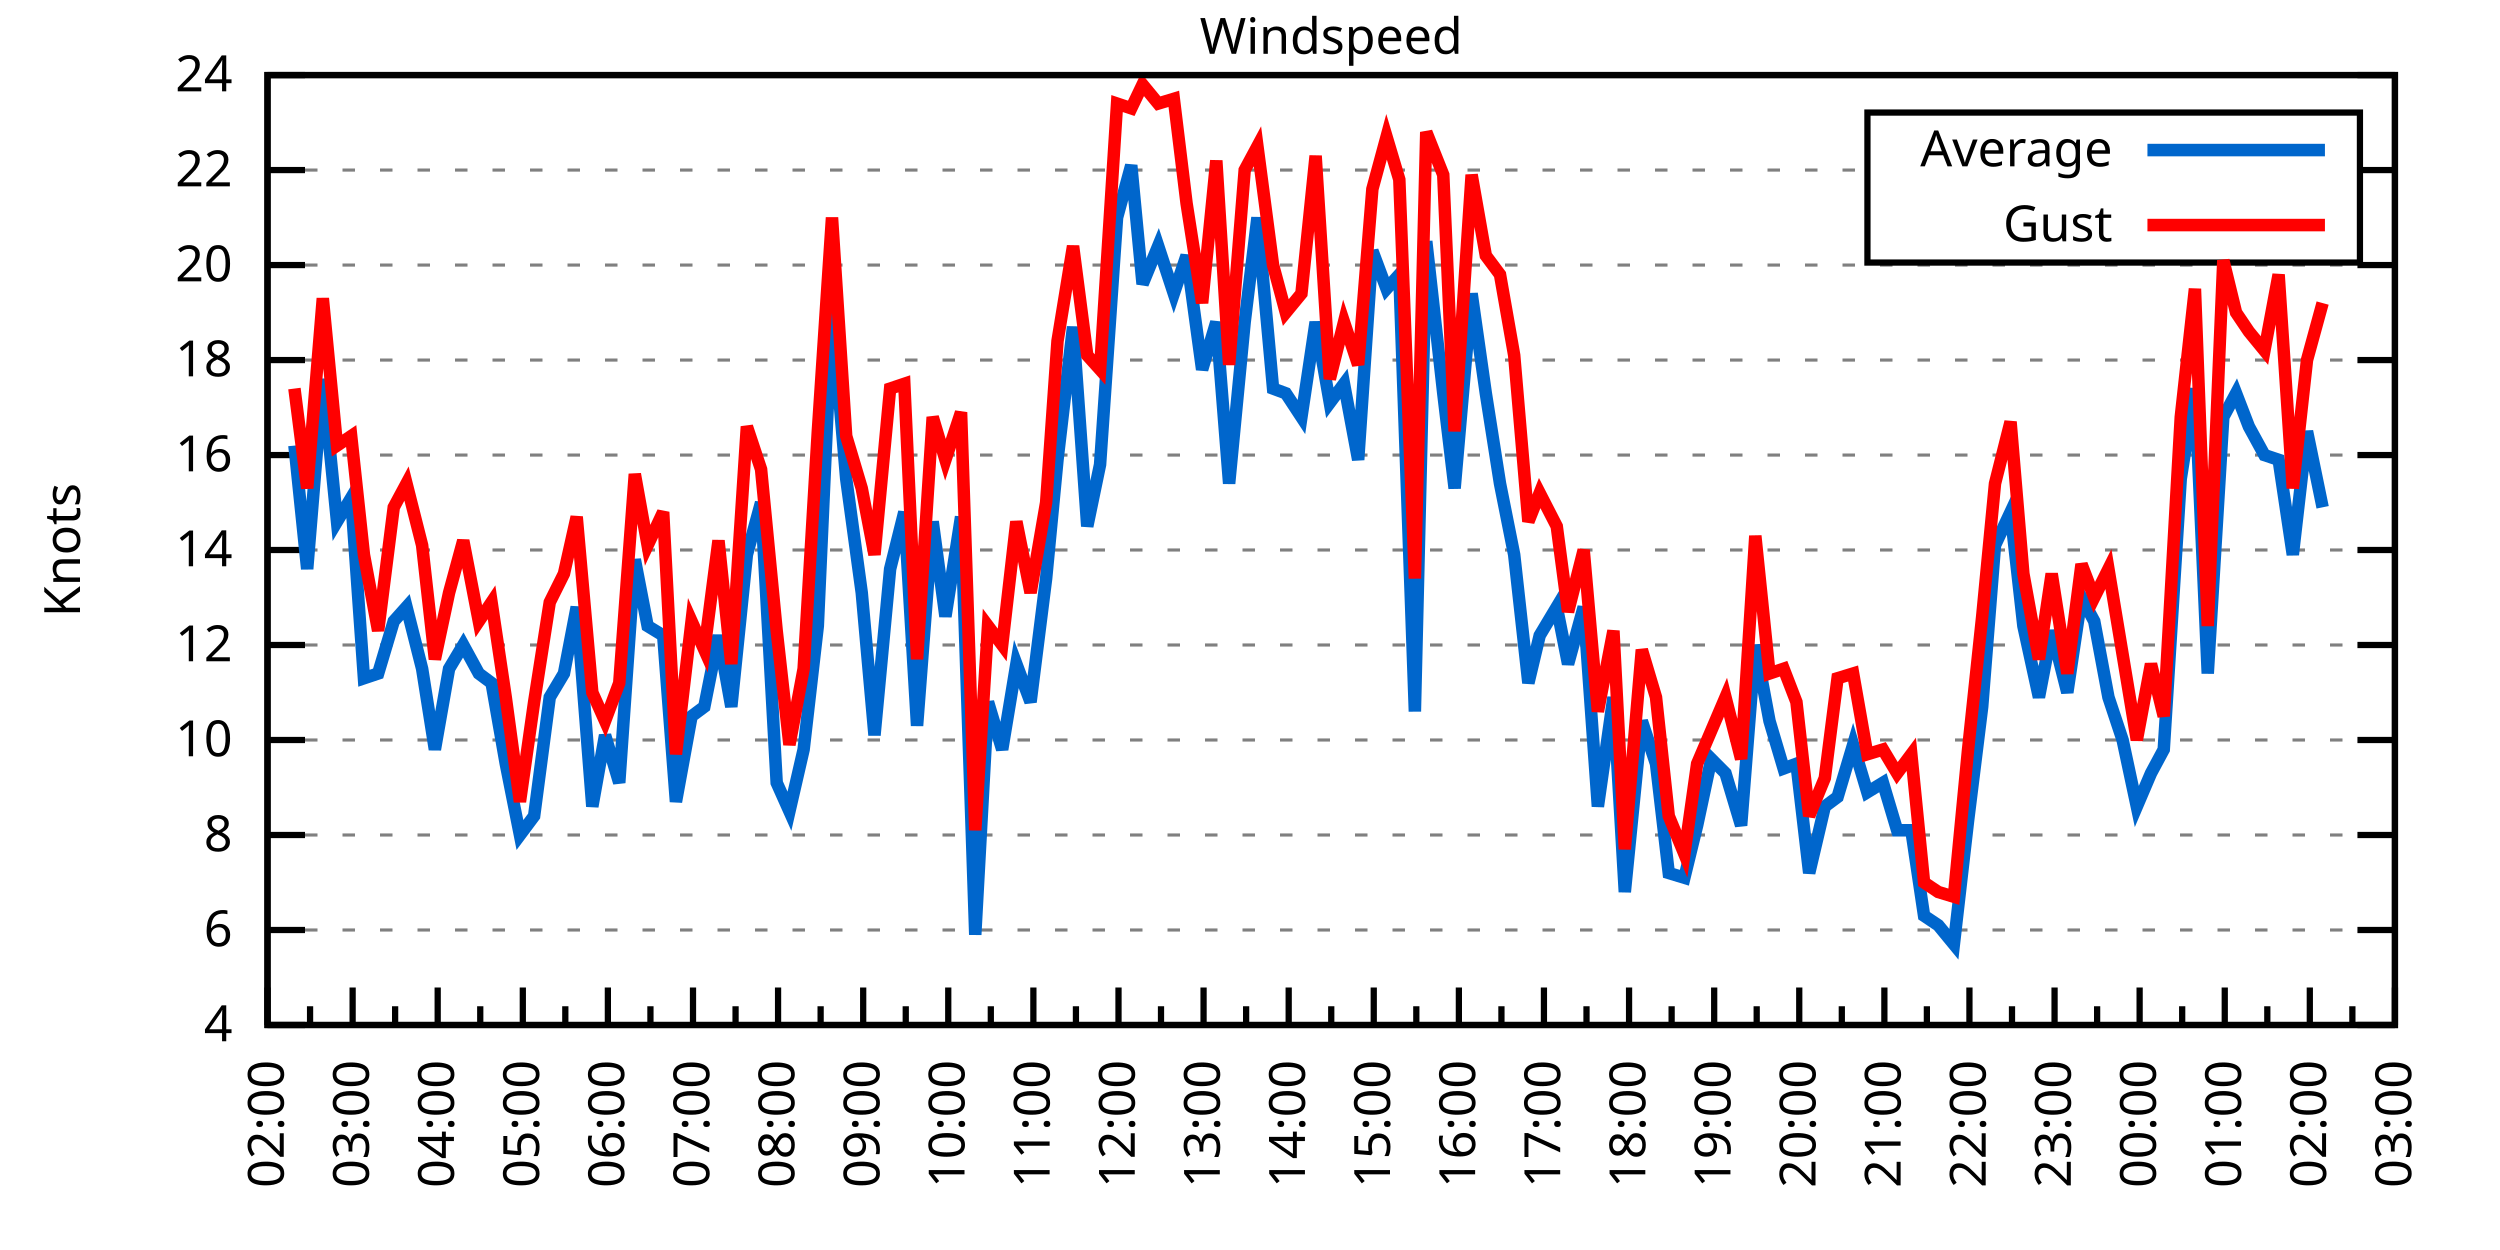
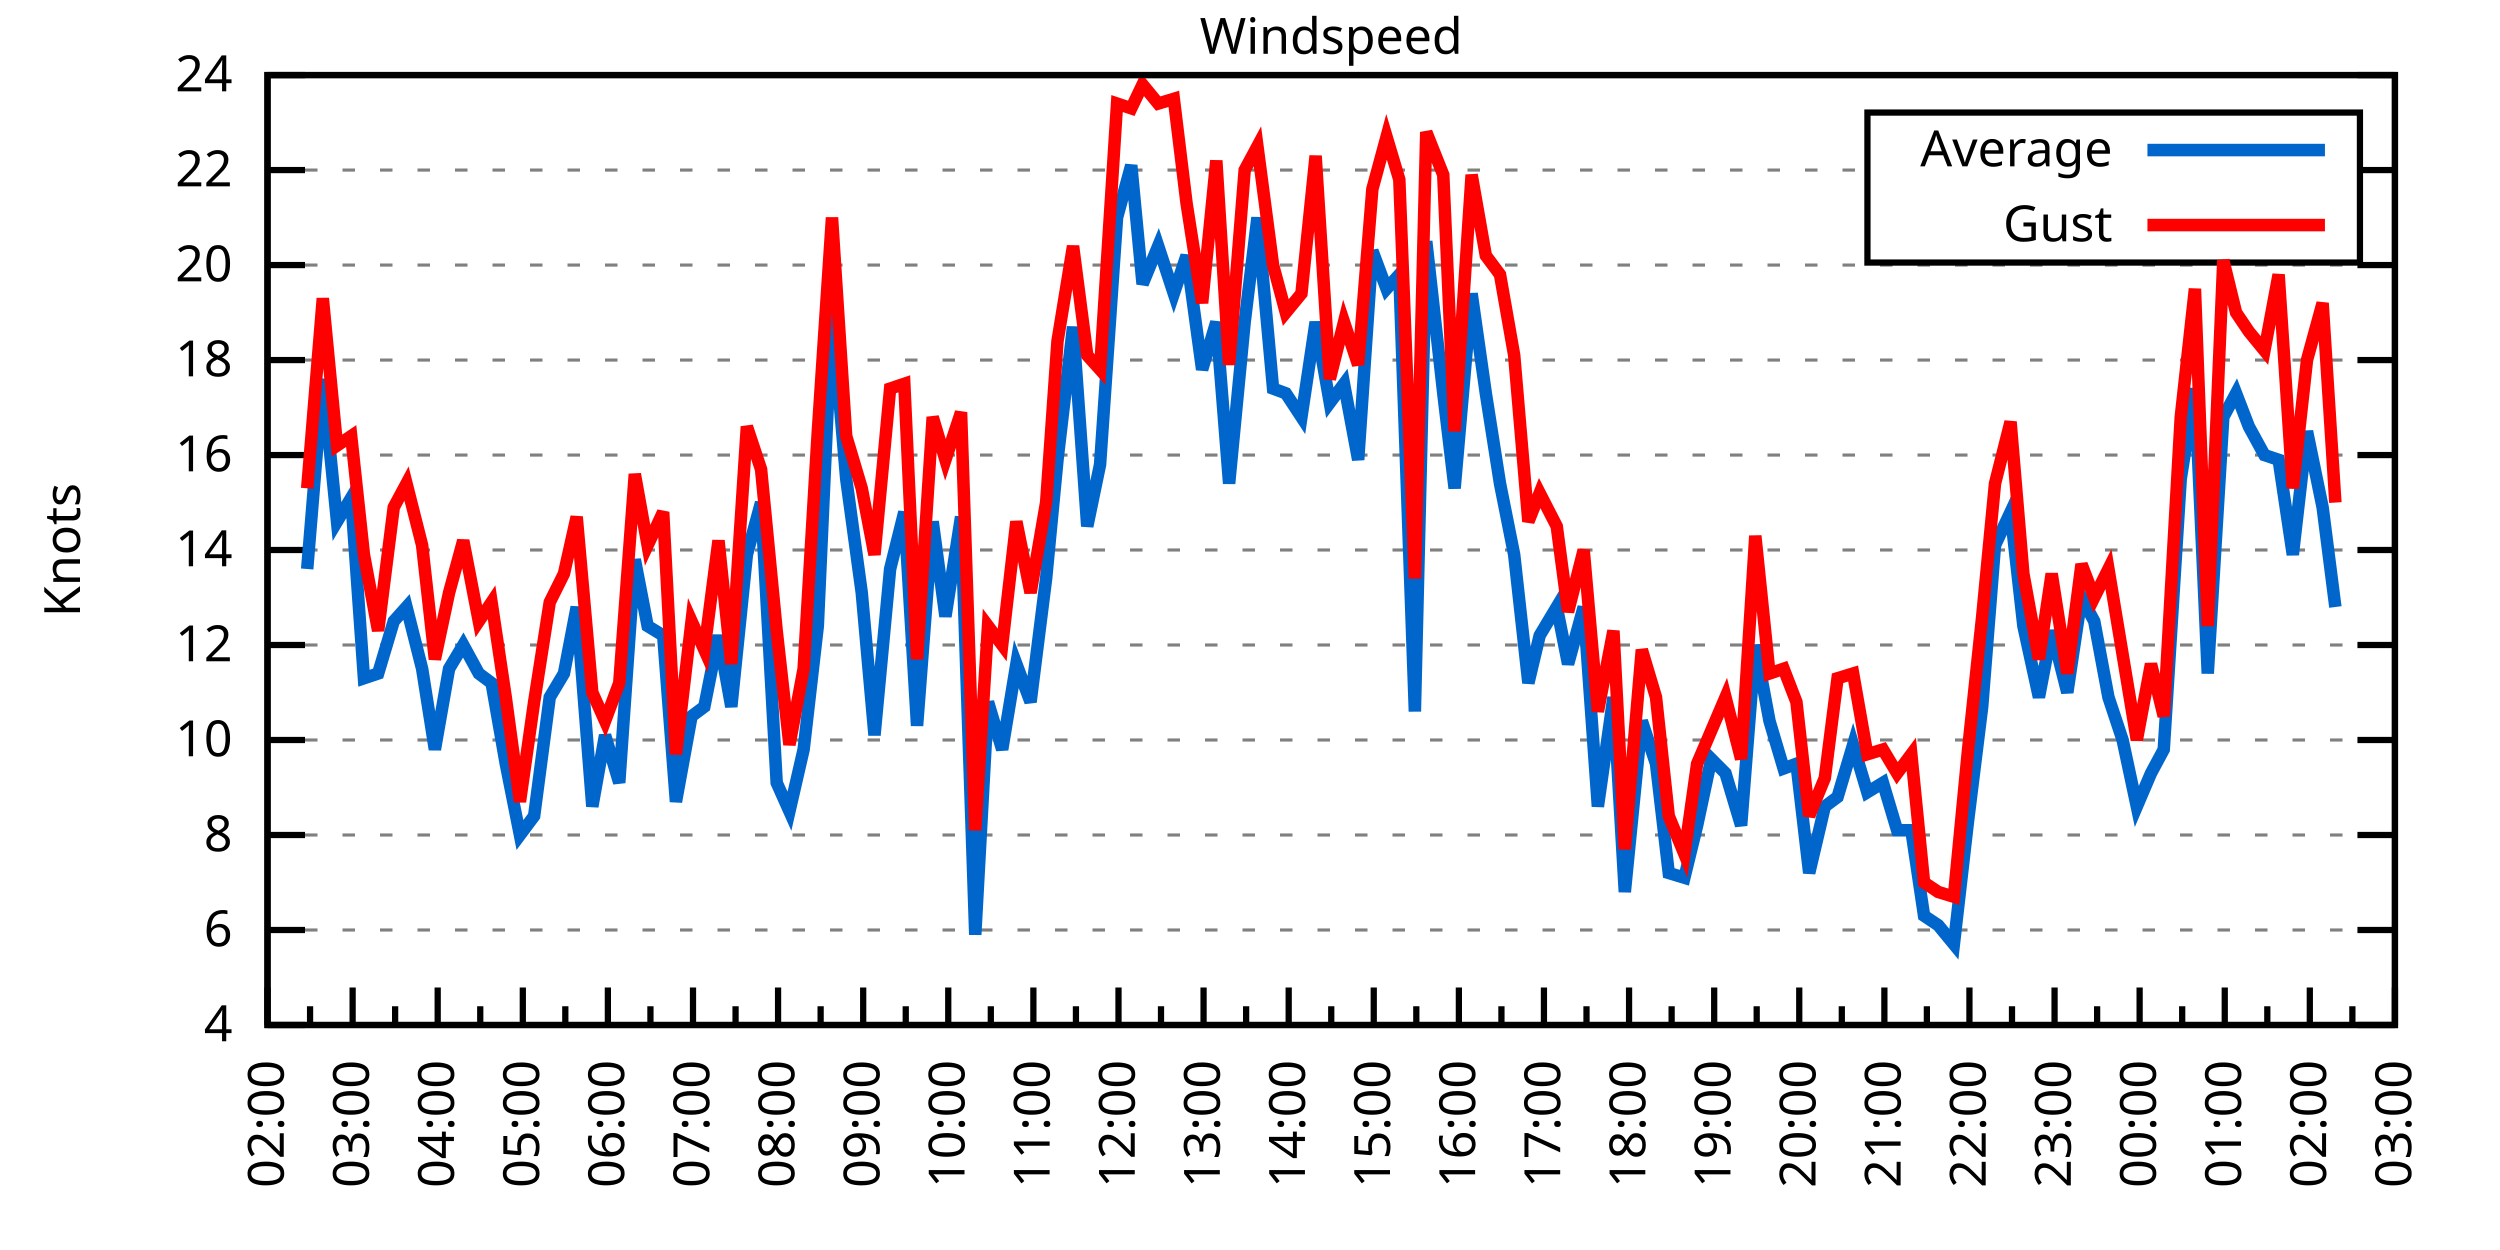
<svg xmlns="http://www.w3.org/2000/svg" xmlns:xlink="http://www.w3.org/1999/xlink" width="400" height="200" viewBox="0 0 400 200">
  <g id="gnuplot_canvas">
    <rect x="0" y="0" width="400" height="200" fill="none" />
    <defs>
      <circle id="gpDot" r="0.5" stroke-width="0.5" stroke="currentColor" />
      <path id="gpPt0" stroke-width="0.333" stroke="currentColor" d="M-1,0 h2 M0,-1 v2" />
      <path id="gpPt1" stroke-width="0.333" stroke="currentColor" d="M-1,-1 L1,1 M1,-1 L-1,1" />
      <path id="gpPt2" stroke-width="0.333" stroke="currentColor" d="M-1,0 L1,0 M0,-1 L0,1 M-1,-1 L1,1 M-1,1 L1,-1" />
      <rect id="gpPt3" stroke-width="0.333" stroke="currentColor" x="-1" y="-1" width="2" height="2" />
      <rect id="gpPt4" stroke-width="0.333" stroke="currentColor" fill="currentColor" x="-1" y="-1" width="2" height="2" />
      <circle id="gpPt5" stroke-width="0.333" stroke="currentColor" cx="0" cy="0" r="1" />
      <use xlink:href="#gpPt5" id="gpPt6" fill="currentColor" stroke="none" />
      <path id="gpPt7" stroke-width="0.333" stroke="currentColor" d="M0,-1.33 L-1.33,0.67 L1.33,0.67 z" />
      <use xlink:href="#gpPt7" id="gpPt8" fill="currentColor" stroke="none" />
      <use xlink:href="#gpPt7" id="gpPt9" stroke="currentColor" transform="rotate(180)" />
      <use xlink:href="#gpPt9" id="gpPt10" fill="currentColor" stroke="none" />
      <use xlink:href="#gpPt3" id="gpPt11" stroke="currentColor" transform="rotate(45)" />
      <use xlink:href="#gpPt11" id="gpPt12" fill="currentColor" stroke="none" />
      <path id="gpPt13" stroke-width="0.333" stroke="currentColor" d="M0,1.330 L1.265,0.411 L0.782,-1.067 L-0.782,-1.076 L-1.265,0.411 z" />
      <use xlink:href="#gpPt13" id="gpPt14" fill="currentColor" stroke="none" />
      <filter id="textbox" filterUnits="objectBoundingBox" x="0" y="0" height="1" width="1">
        <feFlood flood-color="white" flood-opacity="1" result="bgnd" />
        <feComposite in="SourceGraphic" in2="bgnd" operator="atop" />
      </filter>
      <filter id="greybox" filterUnits="objectBoundingBox" x="0" y="0" height="1" width="1">
        <feFlood flood-color="lightgrey" flood-opacity="1" result="grey" />
        <feComposite in="SourceGraphic" in2="grey" operator="atop" />
      </filter>
    </defs>
    <g fill="none" color="white" stroke="currentColor" stroke-width="1.00" stroke-linecap="butt" stroke-linejoin="miter">
</g>
    <g fill="none" color="black" stroke="currentColor" stroke-width="1.00" stroke-linecap="butt" stroke-linejoin="miter">
      <g stroke="none" shape-rendering="crispEdges">
        <polygon fill="rgb(255, 255, 255)" points="42.80,164.00 383.18,164.00 383.18,12.02 42.80,12.02 " />
      </g>
    </g>
    <g fill="none" color="black" stroke="currentColor" stroke-width="1.00" stroke-linecap="butt" stroke-linejoin="miter">
</g>
    <g fill="none" color="black" stroke="black" stroke-width="0.50" stroke-linecap="butt" stroke-linejoin="miter">
</g>
    <g fill="none" color="gray" stroke="currentColor" stroke-width="0.50" stroke-linecap="butt" stroke-linejoin="miter">
      <path stroke="gray" stroke-dasharray="2,4" class="gridline" d="M42.80,164.00 L383.19,164.00  " />
    </g>
    <g fill="none" color="gray" stroke="gray" stroke-width="1.00" stroke-linecap="butt" stroke-linejoin="miter">
</g>
    <g fill="none" color="black" stroke="currentColor" stroke-width="1.00" stroke-linecap="butt" stroke-linejoin="miter">
      <path stroke="black" d="M42.80,164.00 L48.80,164.00 M383.19,164.00 L377.19,164.00  " />
      <g transform="translate(37.20,166.60)" stroke="none" fill="black" font-family="Sans" font-size="8.00" text-anchor="end">
        <text>
          <tspan font-family="Sans"> 4</tspan>
        </text>
      </g>
    </g>
    <g fill="none" color="black" stroke="currentColor" stroke-width="1.00" stroke-linecap="butt" stroke-linejoin="miter">
</g>
    <g fill="none" color="black" stroke="black" stroke-width="0.50" stroke-linecap="butt" stroke-linejoin="miter">
</g>
    <g fill="none" color="gray" stroke="currentColor" stroke-width="0.50" stroke-linecap="butt" stroke-linejoin="miter">
      <path stroke="gray" stroke-dasharray="2,4" class="gridline" d="M42.80,148.80 L383.19,148.80  " />
    </g>
    <g fill="none" color="gray" stroke="gray" stroke-width="1.00" stroke-linecap="butt" stroke-linejoin="miter">
</g>
    <g fill="none" color="black" stroke="currentColor" stroke-width="1.00" stroke-linecap="butt" stroke-linejoin="miter">
      <path stroke="black" d="M42.80,148.80 L48.80,148.80 M383.19,148.80 L377.19,148.80  " />
      <g transform="translate(37.20,151.40)" stroke="none" fill="black" font-family="Sans" font-size="8.00" text-anchor="end">
        <text>
          <tspan font-family="Sans"> 6</tspan>
        </text>
      </g>
    </g>
    <g fill="none" color="black" stroke="currentColor" stroke-width="1.00" stroke-linecap="butt" stroke-linejoin="miter">
</g>
    <g fill="none" color="black" stroke="black" stroke-width="0.50" stroke-linecap="butt" stroke-linejoin="miter">
</g>
    <g fill="none" color="gray" stroke="currentColor" stroke-width="0.50" stroke-linecap="butt" stroke-linejoin="miter">
      <path stroke="gray" stroke-dasharray="2,4" class="gridline" d="M42.80,133.60 L383.19,133.60  " />
    </g>
    <g fill="none" color="gray" stroke="gray" stroke-width="1.00" stroke-linecap="butt" stroke-linejoin="miter">
</g>
    <g fill="none" color="black" stroke="currentColor" stroke-width="1.00" stroke-linecap="butt" stroke-linejoin="miter">
      <path stroke="black" d="M42.80,133.60 L48.80,133.60 M383.19,133.60 L377.19,133.60  " />
      <g transform="translate(37.20,136.20)" stroke="none" fill="black" font-family="Sans" font-size="8.00" text-anchor="end">
        <text>
          <tspan font-family="Sans"> 8</tspan>
        </text>
      </g>
    </g>
    <g fill="none" color="black" stroke="currentColor" stroke-width="1.00" stroke-linecap="butt" stroke-linejoin="miter">
</g>
    <g fill="none" color="black" stroke="black" stroke-width="0.50" stroke-linecap="butt" stroke-linejoin="miter">
</g>
    <g fill="none" color="gray" stroke="currentColor" stroke-width="0.50" stroke-linecap="butt" stroke-linejoin="miter">
      <path stroke="gray" stroke-dasharray="2,4" class="gridline" d="M42.80,118.40 L383.19,118.40  " />
    </g>
    <g fill="none" color="gray" stroke="gray" stroke-width="1.00" stroke-linecap="butt" stroke-linejoin="miter">
</g>
    <g fill="none" color="black" stroke="currentColor" stroke-width="1.00" stroke-linecap="butt" stroke-linejoin="miter">
      <path stroke="black" d="M42.80,118.40 L48.80,118.40 M383.19,118.40 L377.19,118.40  " />
      <g transform="translate(37.20,121.00)" stroke="none" fill="black" font-family="Sans" font-size="8.00" text-anchor="end">
        <text>
          <tspan font-family="Sans"> 10</tspan>
        </text>
      </g>
    </g>
    <g fill="none" color="black" stroke="currentColor" stroke-width="1.00" stroke-linecap="butt" stroke-linejoin="miter">
</g>
    <g fill="none" color="black" stroke="black" stroke-width="0.50" stroke-linecap="butt" stroke-linejoin="miter">
</g>
    <g fill="none" color="gray" stroke="currentColor" stroke-width="0.50" stroke-linecap="butt" stroke-linejoin="miter">
      <path stroke="gray" stroke-dasharray="2,4" class="gridline" d="M42.80,103.20 L383.19,103.20  " />
    </g>
    <g fill="none" color="gray" stroke="gray" stroke-width="1.00" stroke-linecap="butt" stroke-linejoin="miter">
</g>
    <g fill="none" color="black" stroke="currentColor" stroke-width="1.00" stroke-linecap="butt" stroke-linejoin="miter">
      <path stroke="black" d="M42.80,103.20 L48.80,103.20 M383.19,103.20 L377.19,103.20  " />
      <g transform="translate(37.20,105.80)" stroke="none" fill="black" font-family="Sans" font-size="8.00" text-anchor="end">
        <text>
          <tspan font-family="Sans"> 12</tspan>
        </text>
      </g>
    </g>
    <g fill="none" color="black" stroke="currentColor" stroke-width="1.00" stroke-linecap="butt" stroke-linejoin="miter">
</g>
    <g fill="none" color="black" stroke="black" stroke-width="0.50" stroke-linecap="butt" stroke-linejoin="miter">
</g>
    <g fill="none" color="gray" stroke="currentColor" stroke-width="0.50" stroke-linecap="butt" stroke-linejoin="miter">
      <path stroke="gray" stroke-dasharray="2,4" class="gridline" d="M42.80,88.00 L383.19,88.00  " />
    </g>
    <g fill="none" color="gray" stroke="gray" stroke-width="1.00" stroke-linecap="butt" stroke-linejoin="miter">
</g>
    <g fill="none" color="black" stroke="currentColor" stroke-width="1.00" stroke-linecap="butt" stroke-linejoin="miter">
      <path stroke="black" d="M42.80,88.00 L48.80,88.00 M383.19,88.00 L377.19,88.00  " />
      <g transform="translate(37.20,90.60)" stroke="none" fill="black" font-family="Sans" font-size="8.00" text-anchor="end">
        <text>
          <tspan font-family="Sans"> 14</tspan>
        </text>
      </g>
    </g>
    <g fill="none" color="black" stroke="currentColor" stroke-width="1.00" stroke-linecap="butt" stroke-linejoin="miter">
</g>
    <g fill="none" color="black" stroke="black" stroke-width="0.50" stroke-linecap="butt" stroke-linejoin="miter">
</g>
    <g fill="none" color="gray" stroke="currentColor" stroke-width="0.50" stroke-linecap="butt" stroke-linejoin="miter">
      <path stroke="gray" stroke-dasharray="2,4" class="gridline" d="M42.80,72.81 L383.19,72.81  " />
    </g>
    <g fill="none" color="gray" stroke="gray" stroke-width="1.00" stroke-linecap="butt" stroke-linejoin="miter">
</g>
    <g fill="none" color="black" stroke="currentColor" stroke-width="1.00" stroke-linecap="butt" stroke-linejoin="miter">
      <path stroke="black" d="M42.80,72.81 L48.80,72.81 M383.19,72.81 L377.19,72.81  " />
      <g transform="translate(37.20,75.41)" stroke="none" fill="black" font-family="Sans" font-size="8.00" text-anchor="end">
        <text>
          <tspan font-family="Sans"> 16</tspan>
        </text>
      </g>
    </g>
    <g fill="none" color="black" stroke="currentColor" stroke-width="1.00" stroke-linecap="butt" stroke-linejoin="miter">
</g>
    <g fill="none" color="black" stroke="black" stroke-width="0.50" stroke-linecap="butt" stroke-linejoin="miter">
</g>
    <g fill="none" color="gray" stroke="currentColor" stroke-width="0.50" stroke-linecap="butt" stroke-linejoin="miter">
      <path stroke="gray" stroke-dasharray="2,4" class="gridline" d="M42.80,57.61 L383.19,57.61  " />
    </g>
    <g fill="none" color="gray" stroke="gray" stroke-width="1.00" stroke-linecap="butt" stroke-linejoin="miter">
</g>
    <g fill="none" color="black" stroke="currentColor" stroke-width="1.00" stroke-linecap="butt" stroke-linejoin="miter">
      <path stroke="black" d="M42.80,57.61 L48.80,57.61 M383.19,57.61 L377.19,57.61  " />
      <g transform="translate(37.20,60.21)" stroke="none" fill="black" font-family="Sans" font-size="8.00" text-anchor="end">
        <text>
          <tspan font-family="Sans"> 18</tspan>
        </text>
      </g>
    </g>
    <g fill="none" color="black" stroke="currentColor" stroke-width="1.00" stroke-linecap="butt" stroke-linejoin="miter">
</g>
    <g fill="none" color="black" stroke="black" stroke-width="0.50" stroke-linecap="butt" stroke-linejoin="miter">
</g>
    <g fill="none" color="gray" stroke="currentColor" stroke-width="0.50" stroke-linecap="butt" stroke-linejoin="miter">
      <path stroke="gray" stroke-dasharray="2,4" class="gridline" d="M42.80,42.41 L383.19,42.41  " />
    </g>
    <g fill="none" color="gray" stroke="gray" stroke-width="1.00" stroke-linecap="butt" stroke-linejoin="miter">
</g>
    <g fill="none" color="black" stroke="currentColor" stroke-width="1.00" stroke-linecap="butt" stroke-linejoin="miter">
      <path stroke="black" d="M42.80,42.41 L48.80,42.41 M383.19,42.41 L377.19,42.41  " />
      <g transform="translate(37.20,45.01)" stroke="none" fill="black" font-family="Sans" font-size="8.00" text-anchor="end">
        <text>
          <tspan font-family="Sans"> 20</tspan>
        </text>
      </g>
    </g>
    <g fill="none" color="black" stroke="currentColor" stroke-width="1.00" stroke-linecap="butt" stroke-linejoin="miter">
</g>
    <g fill="none" color="black" stroke="black" stroke-width="0.50" stroke-linecap="butt" stroke-linejoin="miter">
</g>
    <g fill="none" color="gray" stroke="currentColor" stroke-width="0.50" stroke-linecap="butt" stroke-linejoin="miter">
      <path stroke="gray" stroke-dasharray="2,4" class="gridline" d="M42.80,27.21 L298.79,27.21 M377.59,27.21 L383.19,27.21  " />
    </g>
    <g fill="none" color="gray" stroke="gray" stroke-width="1.00" stroke-linecap="butt" stroke-linejoin="miter">
</g>
    <g fill="none" color="black" stroke="currentColor" stroke-width="1.00" stroke-linecap="butt" stroke-linejoin="miter">
      <path stroke="black" d="M42.80,27.21 L48.80,27.21 M383.19,27.21 L377.19,27.21  " />
      <g transform="translate(37.20,29.81)" stroke="none" fill="black" font-family="Sans" font-size="8.00" text-anchor="end">
        <text>
          <tspan font-family="Sans"> 22</tspan>
        </text>
      </g>
    </g>
    <g fill="none" color="black" stroke="currentColor" stroke-width="1.00" stroke-linecap="butt" stroke-linejoin="miter">
</g>
    <g fill="none" color="black" stroke="black" stroke-width="0.50" stroke-linecap="butt" stroke-linejoin="miter">
</g>
    <g fill="none" color="gray" stroke="currentColor" stroke-width="0.50" stroke-linecap="butt" stroke-linejoin="miter">
      <path stroke="gray" stroke-dasharray="2,4" class="gridline" d="M42.80,12.01 L383.19,12.01  " />
    </g>
    <g fill="none" color="gray" stroke="gray" stroke-width="1.00" stroke-linecap="butt" stroke-linejoin="miter">
</g>
    <g fill="none" color="black" stroke="currentColor" stroke-width="1.00" stroke-linecap="butt" stroke-linejoin="miter">
      <path stroke="black" d="M42.80,12.01 L48.80,12.01 M383.19,12.01 L377.19,12.01  " />
      <g transform="translate(37.20,14.61)" stroke="none" fill="black" font-family="Sans" font-size="8.00" text-anchor="end">
        <text>
          <tspan font-family="Sans"> 24</tspan>
        </text>
      </g>
    </g>
    <g fill="none" color="black" stroke="currentColor" stroke-width="1.00" stroke-linecap="butt" stroke-linejoin="miter">
      <path stroke="black" d="M42.80,164.00 L42.80,158.00  " />
      <g transform="translate(45.40,169.60) rotate(270)" stroke="none" fill="black" font-family="Sans" font-size="8.00" text-anchor="end">
        <text>
          <tspan font-family="Sans">02:00</tspan>
        </text>
      </g>
    </g>
    <g fill="none" color="black" stroke="currentColor" stroke-width="1.00" stroke-linecap="butt" stroke-linejoin="miter">
      <path stroke="black" d="M49.61,164.00 L49.61,161.00 M56.42,164.00 L56.42,158.00  " />
      <g transform="translate(59.02,169.60) rotate(270)" stroke="none" fill="black" font-family="Sans" font-size="8.00" text-anchor="end">
        <text>
          <tspan font-family="Sans">03:00</tspan>
        </text>
      </g>
    </g>
    <g fill="none" color="black" stroke="currentColor" stroke-width="1.00" stroke-linecap="butt" stroke-linejoin="miter">
      <path stroke="black" d="M63.22,164.00 L63.22,161.00 M70.03,164.00 L70.03,158.00  " />
      <g transform="translate(72.63,169.60) rotate(270)" stroke="none" fill="black" font-family="Sans" font-size="8.00" text-anchor="end">
        <text>
          <tspan font-family="Sans">04:00</tspan>
        </text>
      </g>
    </g>
    <g fill="none" color="black" stroke="currentColor" stroke-width="1.00" stroke-linecap="butt" stroke-linejoin="miter">
      <path stroke="black" d="M76.84,164.00 L76.84,161.00 M83.65,164.00 L83.65,158.00  " />
      <g transform="translate(86.25,169.60) rotate(270)" stroke="none" fill="black" font-family="Sans" font-size="8.00" text-anchor="end">
        <text>
          <tspan font-family="Sans">05:00</tspan>
        </text>
      </g>
    </g>
    <g fill="none" color="black" stroke="currentColor" stroke-width="1.00" stroke-linecap="butt" stroke-linejoin="miter">
      <path stroke="black" d="M90.45,164.00 L90.45,161.00 M97.26,164.00 L97.26,158.00  " />
      <g transform="translate(99.86,169.60) rotate(270)" stroke="none" fill="black" font-family="Sans" font-size="8.00" text-anchor="end">
        <text>
          <tspan font-family="Sans">06:00</tspan>
        </text>
      </g>
    </g>
    <g fill="none" color="black" stroke="currentColor" stroke-width="1.00" stroke-linecap="butt" stroke-linejoin="miter">
      <path stroke="black" d="M104.07,164.00 L104.07,161.00 M110.88,164.00 L110.88,158.00  " />
      <g transform="translate(113.48,169.60) rotate(270)" stroke="none" fill="black" font-family="Sans" font-size="8.00" text-anchor="end">
        <text>
          <tspan font-family="Sans">07:00</tspan>
        </text>
      </g>
    </g>
    <g fill="none" color="black" stroke="currentColor" stroke-width="1.00" stroke-linecap="butt" stroke-linejoin="miter">
      <path stroke="black" d="M117.69,164.00 L117.69,161.00 M124.49,164.00 L124.49,158.00  " />
      <g transform="translate(127.09,169.60) rotate(270)" stroke="none" fill="black" font-family="Sans" font-size="8.00" text-anchor="end">
        <text>
          <tspan font-family="Sans">08:00</tspan>
        </text>
      </g>
    </g>
    <g fill="none" color="black" stroke="currentColor" stroke-width="1.00" stroke-linecap="butt" stroke-linejoin="miter">
      <path stroke="black" d="M131.30,164.00 L131.30,161.00 M138.11,164.00 L138.11,158.00  " />
      <g transform="translate(140.71,169.60) rotate(270)" stroke="none" fill="black" font-family="Sans" font-size="8.00" text-anchor="end">
        <text>
          <tspan font-family="Sans">09:00</tspan>
        </text>
      </g>
    </g>
    <g fill="none" color="black" stroke="currentColor" stroke-width="1.00" stroke-linecap="butt" stroke-linejoin="miter">
      <path stroke="black" d="M144.92,164.00 L144.92,161.00 M151.72,164.00 L151.72,158.00  " />
      <g transform="translate(154.32,169.60) rotate(270)" stroke="none" fill="black" font-family="Sans" font-size="8.00" text-anchor="end">
        <text>
          <tspan font-family="Sans">10:00</tspan>
        </text>
      </g>
    </g>
    <g fill="none" color="black" stroke="currentColor" stroke-width="1.00" stroke-linecap="butt" stroke-linejoin="miter">
      <path stroke="black" d="M158.53,164.00 L158.53,161.00 M165.34,164.00 L165.34,158.00  " />
      <g transform="translate(167.94,169.60) rotate(270)" stroke="none" fill="black" font-family="Sans" font-size="8.00" text-anchor="end">
        <text>
          <tspan font-family="Sans">11:00</tspan>
        </text>
      </g>
    </g>
    <g fill="none" color="black" stroke="currentColor" stroke-width="1.00" stroke-linecap="butt" stroke-linejoin="miter">
      <path stroke="black" d="M172.15,164.00 L172.15,161.00 M178.96,164.00 L178.96,158.00  " />
      <g transform="translate(181.56,169.60) rotate(270)" stroke="none" fill="black" font-family="Sans" font-size="8.00" text-anchor="end">
        <text>
          <tspan font-family="Sans">12:00</tspan>
        </text>
      </g>
    </g>
    <g fill="none" color="black" stroke="currentColor" stroke-width="1.00" stroke-linecap="butt" stroke-linejoin="miter">
      <path stroke="black" d="M185.76,164.00 L185.76,161.00 M192.57,164.00 L192.57,158.00  " />
      <g transform="translate(195.17,169.60) rotate(270)" stroke="none" fill="black" font-family="Sans" font-size="8.00" text-anchor="end">
        <text>
          <tspan font-family="Sans">13:00</tspan>
        </text>
      </g>
    </g>
    <g fill="none" color="black" stroke="currentColor" stroke-width="1.00" stroke-linecap="butt" stroke-linejoin="miter">
      <path stroke="black" d="M199.38,164.00 L199.38,161.00 M206.19,164.00 L206.19,158.00  " />
      <g transform="translate(208.79,169.60) rotate(270)" stroke="none" fill="black" font-family="Sans" font-size="8.00" text-anchor="end">
        <text>
          <tspan font-family="Sans">14:00</tspan>
        </text>
      </g>
    </g>
    <g fill="none" color="black" stroke="currentColor" stroke-width="1.00" stroke-linecap="butt" stroke-linejoin="miter">
      <path stroke="black" d="M213.00,164.00 L213.00,161.00 M219.80,164.00 L219.80,158.00  " />
      <g transform="translate(222.40,169.60) rotate(270)" stroke="none" fill="black" font-family="Sans" font-size="8.00" text-anchor="end">
        <text>
          <tspan font-family="Sans">15:00</tspan>
        </text>
      </g>
    </g>
    <g fill="none" color="black" stroke="currentColor" stroke-width="1.00" stroke-linecap="butt" stroke-linejoin="miter">
      <path stroke="black" d="M226.61,164.00 L226.61,161.00 M233.42,164.00 L233.42,158.00  " />
      <g transform="translate(236.02,169.60) rotate(270)" stroke="none" fill="black" font-family="Sans" font-size="8.00" text-anchor="end">
        <text>
          <tspan font-family="Sans">16:00</tspan>
        </text>
      </g>
    </g>
    <g fill="none" color="black" stroke="currentColor" stroke-width="1.00" stroke-linecap="butt" stroke-linejoin="miter">
      <path stroke="black" d="M240.23,164.00 L240.23,161.00 M247.03,164.00 L247.03,158.00  " />
      <g transform="translate(249.63,169.60) rotate(270)" stroke="none" fill="black" font-family="Sans" font-size="8.00" text-anchor="end">
        <text>
          <tspan font-family="Sans">17:00</tspan>
        </text>
      </g>
    </g>
    <g fill="none" color="black" stroke="currentColor" stroke-width="1.00" stroke-linecap="butt" stroke-linejoin="miter">
      <path stroke="black" d="M253.84,164.00 L253.84,161.00 M260.65,164.00 L260.65,158.00  " />
      <g transform="translate(263.25,169.60) rotate(270)" stroke="none" fill="black" font-family="Sans" font-size="8.00" text-anchor="end">
        <text>
          <tspan font-family="Sans">18:00</tspan>
        </text>
      </g>
    </g>
    <g fill="none" color="black" stroke="currentColor" stroke-width="1.00" stroke-linecap="butt" stroke-linejoin="miter">
      <path stroke="black" d="M267.46,164.00 L267.46,161.00 M274.27,164.00 L274.27,158.00  " />
      <g transform="translate(276.87,169.60) rotate(270)" stroke="none" fill="black" font-family="Sans" font-size="8.00" text-anchor="end">
        <text>
          <tspan font-family="Sans">19:00</tspan>
        </text>
      </g>
    </g>
    <g fill="none" color="black" stroke="currentColor" stroke-width="1.00" stroke-linecap="butt" stroke-linejoin="miter">
      <path stroke="black" d="M281.07,164.00 L281.07,161.00 M287.88,164.00 L287.88,158.00  " />
      <g transform="translate(290.48,169.60) rotate(270)" stroke="none" fill="black" font-family="Sans" font-size="8.00" text-anchor="end">
        <text>
          <tspan font-family="Sans">20:00</tspan>
        </text>
      </g>
    </g>
    <g fill="none" color="black" stroke="currentColor" stroke-width="1.00" stroke-linecap="butt" stroke-linejoin="miter">
      <path stroke="black" d="M294.69,164.00 L294.69,161.00 M301.50,164.00 L301.50,158.00  " />
      <g transform="translate(304.10,169.60) rotate(270)" stroke="none" fill="black" font-family="Sans" font-size="8.00" text-anchor="end">
        <text>
          <tspan font-family="Sans">21:00</tspan>
        </text>
      </g>
    </g>
    <g fill="none" color="black" stroke="currentColor" stroke-width="1.00" stroke-linecap="butt" stroke-linejoin="miter">
      <path stroke="black" d="M308.30,164.00 L308.30,161.00 M315.11,164.00 L315.11,158.00  " />
      <g transform="translate(317.71,169.60) rotate(270)" stroke="none" fill="black" font-family="Sans" font-size="8.00" text-anchor="end">
        <text>
          <tspan font-family="Sans">22:00</tspan>
        </text>
      </g>
    </g>
    <g fill="none" color="black" stroke="currentColor" stroke-width="1.00" stroke-linecap="butt" stroke-linejoin="miter">
      <path stroke="black" d="M321.92,164.00 L321.92,161.00 M328.73,164.00 L328.73,158.00  " />
      <g transform="translate(331.33,169.60) rotate(270)" stroke="none" fill="black" font-family="Sans" font-size="8.00" text-anchor="end">
        <text>
          <tspan font-family="Sans">23:00</tspan>
        </text>
      </g>
    </g>
    <g fill="none" color="black" stroke="currentColor" stroke-width="1.00" stroke-linecap="butt" stroke-linejoin="miter">
      <path stroke="black" d="M335.54,164.00 L335.54,161.00 M342.34,164.00 L342.34,158.00  " />
      <g transform="translate(344.94,169.60) rotate(270)" stroke="none" fill="black" font-family="Sans" font-size="8.00" text-anchor="end">
        <text>
          <tspan font-family="Sans">00:00</tspan>
        </text>
      </g>
    </g>
    <g fill="none" color="black" stroke="currentColor" stroke-width="1.00" stroke-linecap="butt" stroke-linejoin="miter">
      <path stroke="black" d="M349.15,164.00 L349.15,161.00 M355.96,164.00 L355.96,158.00  " />
      <g transform="translate(358.56,169.60) rotate(270)" stroke="none" fill="black" font-family="Sans" font-size="8.00" text-anchor="end">
        <text>
          <tspan font-family="Sans">01:00</tspan>
        </text>
      </g>
    </g>
    <g fill="none" color="black" stroke="currentColor" stroke-width="1.00" stroke-linecap="butt" stroke-linejoin="miter">
      <path stroke="black" d="M362.77,164.00 L362.77,161.00 M369.57,164.00 L369.57,158.00  " />
      <g transform="translate(372.17,169.60) rotate(270)" stroke="none" fill="black" font-family="Sans" font-size="8.00" text-anchor="end">
        <text>
          <tspan font-family="Sans">02:00</tspan>
        </text>
      </g>
    </g>
    <g fill="none" color="black" stroke="currentColor" stroke-width="1.00" stroke-linecap="butt" stroke-linejoin="miter">
      <path stroke="black" d="M376.38,164.00 L376.38,161.00 M383.19,164.00 L383.19,158.00  " />
      <g transform="translate(385.79,169.60) rotate(270)" stroke="none" fill="black" font-family="Sans" font-size="8.00" text-anchor="end">
        <text>
          <tspan font-family="Sans">03:00</tspan>
        </text>
      </g>
    </g>
    <g fill="none" color="black" stroke="currentColor" stroke-width="1.00" stroke-linecap="butt" stroke-linejoin="miter">
</g>
    <g fill="none" color="black" stroke="currentColor" stroke-width="1.00" stroke-linecap="butt" stroke-linejoin="miter">
      <path stroke="black" d="M42.80,12.01 L42.80,164.00 L383.19,164.00 L383.19,12.01 L42.80,12.01 Z  " />
    </g>
    <g fill="none" color="black" stroke="currentColor" stroke-width="1.00" stroke-linecap="butt" stroke-linejoin="miter">
      <g transform="translate(12.80,88.01) rotate(270)" stroke="none" fill="black" font-family="Sans" font-size="8.00" text-anchor="middle">
        <text>
          <tspan font-family="Sans">Knots</tspan>
        </text>
      </g>
    </g>
    <g fill="none" color="black" stroke="currentColor" stroke-width="1.00" stroke-linecap="butt" stroke-linejoin="miter">
</g>
    <g fill="none" color="black" stroke="currentColor" stroke-width="1.00" stroke-linecap="butt" stroke-linejoin="miter">
      <path stroke="black" d="M298.79,42.01 L298.79,18.01 L377.59,18.01 L377.59,42.01 L298.79,42.01 Z  " />
    </g>
    <g id="Windspeed_plot_1">
      <g fill="none" color="white" stroke="black" stroke-width="2.00" stroke-linecap="butt" stroke-linejoin="miter">
</g>
      <g fill="none" color="black" stroke="currentColor" stroke-width="2.00" stroke-linecap="butt" stroke-linejoin="miter">
        <g transform="translate(337.99,26.61)" stroke="none" fill="black" font-family="Sans" font-size="8.00" text-anchor="end">
          <text>
            <tspan font-family="Sans">Average</tspan>
          </text>
        </g>
      </g>
      <g fill="none" color="black" stroke="currentColor" stroke-width="2.00" stroke-linecap="butt" stroke-linejoin="miter">
-         <path stroke="rgb(  0, 102, 204)" d="M343.59,24.01 L371.99,24.01 M47.11,71.29 L49.15,91.04 L51.65,60.65 L53.92,83.45 L56.19,79.65 L58.23,108.52   L60.50,107.76 L63.00,99.40 L65.04,97.12 L67.54,107.00 L69.58,119.92 L71.85,107.00 L74.12,103.20 L76.61,107.76   L78.65,109.28 L80.92,122.20 L83.19,133.60 L85.46,130.56 L87.96,111.56 L90.23,107.76 L92.27,97.12 L94.77,129.04   L96.81,117.64 L99.08,125.24 L101.57,89.52 L103.62,100.16 L106.11,101.68 L108.15,128.28 L110.65,114.60 L112.69,113.08   L114.96,101.68 L117.01,113.08 L119.50,88.76 L121.77,80.41 L124.27,125.24 L126.31,129.80 L128.58,119.92 L130.85,100.16   L133.12,50.01 L135.39,76.61 L137.88,94.84 L139.92,117.64 L142.42,91.04 L144.69,81.93 L146.73,116.12 L149.23,83.45   L151.27,98.64 L153.77,82.69 L156.04,149.56 L158.08,112.32 L160.35,119.92 L162.62,106.24 L164.89,112.32 L167.38,92.56   L169.20,73.57 L171.69,52.29 L173.96,84.21 L176.01,74.33 L178.73,34.81 L181.00,26.45 L182.81,45.45 L185.31,39.37   L187.81,46.97 L189.85,40.89 L192.34,59.13 L194.61,51.53 L196.66,77.37 L199.15,51.53 L201.19,34.81 L203.69,62.17   L205.73,62.93 L208.23,66.73 L210.50,51.53 L212.77,64.45 L215.04,61.41 L217.31,73.57 L219.58,40.13 L221.85,46.21   L223.89,43.93 L226.38,113.84 L228.20,38.61 L230.92,62.93 L232.74,78.13 L235.46,46.97 L237.73,62.93 L240.00,77.37   L242.27,88.76 L244.54,109.28 L246.35,101.68 L249.08,97.12 L250.89,106.24 L253.39,97.12 L255.66,129.04 L258.15,111.56   L259.97,142.72 L262.69,115.36 L264.96,122.20 L267.00,139.68 L269.50,140.44 L271.54,132.08 L273.81,121.44 L276.08,123.72   L278.58,132.08 L280.85,103.20 L283.12,115.36 L285.38,122.96 L287.43,122.20 L289.47,139.68 L291.97,129.04 L294.01,127.52   L296.50,119.16 L298.77,126.76 L301.27,125.24 L303.54,132.84 L305.81,132.84 L307.85,146.52 L310.12,148.04 L312.62,151.08   L314.89,131.32 L317.15,113.08 L319.20,87.25 L321.69,81.93 L323.74,100.16 L326.23,111.56 L328.27,100.92 L330.77,110.80   L333.04,95.60 L335.08,99.40 L337.35,111.56 L339.62,118.40 L341.89,129.04 L344.16,123.72 L346.20,119.92 L348.92,76.61   L351.19,62.17 L353.24,107.76 L355.73,66.73 L357.77,62.93 L359.82,68.25 L362.31,72.81 L364.58,73.57 L366.85,88.76   L369.12,69.01 L371.62,81.17  " />
+         <path stroke="rgb(  0, 102, 204)" d="M343.59,24.01 L371.99,24.01 M49.15,91.04 L51.65,60.65 L53.92,83.45 L56.19,79.65 L58.23,108.52 L60.50,107.76   L63.00,99.40 L65.04,97.12 L67.54,107.00 L69.58,119.92 L71.85,107.00 L74.12,103.20 L76.61,107.76 L78.65,109.28   L80.92,122.20 L83.19,133.60 L85.46,130.56 L87.96,111.56 L90.23,107.76 L92.27,97.12 L94.77,129.04 L96.81,117.64   L99.08,125.24 L101.57,89.52 L103.62,100.16 L106.11,101.68 L108.15,128.28 L110.65,114.60 L112.69,113.08 L114.96,101.68   L117.01,113.08 L119.50,88.76 L121.77,80.41 L124.27,125.24 L126.31,129.80 L128.58,119.92 L130.85,100.16 L133.12,50.01   L135.39,76.61 L137.88,94.84 L139.92,117.64 L142.42,91.04 L144.69,81.93 L146.73,116.12 L149.23,83.45 L151.27,98.64   L153.77,82.69 L156.04,149.56 L158.08,112.32 L160.35,119.92 L162.62,106.24 L164.89,112.32 L167.38,92.56 L169.20,73.57   L171.69,52.29 L173.96,84.21 L176.01,74.33 L178.73,34.81 L181.00,26.45 L182.81,45.45 L185.31,39.37 L187.81,46.97   L189.85,40.89 L192.34,59.13 L194.61,51.53 L196.66,77.37 L199.15,51.53 L201.19,34.81 L203.69,62.17 L205.73,62.93   L208.23,66.73 L210.50,51.53 L212.77,64.45 L215.04,61.41 L217.31,73.57 L219.58,40.13 L221.85,46.21 L223.89,43.93   L226.38,113.84 L228.20,38.61 L230.92,62.93 L232.74,78.13 L235.46,46.97 L237.73,62.93 L240.00,77.37 L242.27,88.76   L244.54,109.28 L246.35,101.68 L249.08,97.12 L250.89,106.24 L253.39,97.12 L255.66,129.04 L258.15,111.56 L259.97,142.72   L262.69,115.36 L264.96,122.20 L267.00,139.68 L269.50,140.44 L271.54,132.08 L273.81,121.44 L276.08,123.72 L278.58,132.08   L280.85,103.20 L283.12,115.36 L285.38,122.96 L287.43,122.20 L289.47,139.68 L291.97,129.04 L294.01,127.52 L296.50,119.16   L298.77,126.76 L301.27,125.24 L303.54,132.84 L305.81,132.84 L307.85,146.52 L310.12,148.04 L312.62,151.08 L314.89,131.32   L317.15,113.08 L319.20,87.25 L321.69,81.93 L323.74,100.16 L326.23,111.56 L328.27,100.92 L330.77,110.80 L333.04,95.60   L335.08,99.40 L337.35,111.56 L339.62,118.40 L341.89,129.04 L344.16,123.72 L346.20,119.92 L348.92,76.61 L351.19,62.17   L353.24,107.76 L355.73,66.73 L357.77,62.93 L359.82,68.25 L362.31,72.81 L364.58,73.57 L366.85,88.76 L369.12,69.01   L371.62,81.17 L373.66,97.12  " />
      </g>
    </g>
    <g id="Windspeed_plot_2">
      <g fill="none" color="black" stroke="currentColor" stroke-width="2.00" stroke-linecap="butt" stroke-linejoin="miter">
        <g transform="translate(337.99,38.61)" stroke="none" fill="black" font-family="Sans" font-size="8.00" text-anchor="end">
          <text>
            <tspan font-family="Sans">Gust</tspan>
          </text>
        </g>
      </g>
      <g fill="none" color="black" stroke="currentColor" stroke-width="2.00" stroke-linecap="butt" stroke-linejoin="miter">
-         <path stroke="rgb(255,   0,   0)" d="M343.59,36.01 L371.99,36.01 M47.11,62.17 L49.15,78.13 L51.65,47.73 L53.92,71.29 L56.19,69.77 L58.23,88.76   L60.50,100.92 L63.00,81.17 L65.04,77.37 L67.54,87.25 L69.58,105.48 L71.85,94.84 L74.12,86.49 L76.61,99.40   L78.65,96.36 L80.92,111.56 L83.19,128.28 L85.46,112.32 L87.96,96.36 L90.23,91.80 L92.27,82.69 L94.77,110.80   L96.81,115.36 L99.08,109.28 L101.57,75.85 L103.62,87.25 L106.11,81.93 L108.15,120.68 L110.65,99.40 L112.69,103.96   L114.96,86.49 L117.01,106.24 L119.50,68.25 L121.77,75.09 L124.27,100.92 L126.31,119.16 L128.58,107.00 L130.85,69.01   L133.12,34.81 L135.39,69.77 L137.88,78.13 L139.92,88.76 L142.42,62.17 L144.69,61.41 L146.73,105.48 L149.23,66.73   L151.27,73.57 L153.77,65.97 L156.04,132.84 L158.08,100.16 L160.35,103.20 L162.62,83.45 L164.89,94.84 L167.38,80.41   L169.20,54.57 L171.69,39.37 L173.96,56.85 L176.01,59.13 L178.73,16.57 L181.00,17.33 L182.81,13.53 L185.31,16.57   L187.81,15.81 L189.85,32.53 L192.34,48.49 L194.61,25.69 L196.66,58.37 L199.15,27.21 L201.19,23.41 L203.69,42.41   L205.73,50.01 L208.23,46.97 L210.50,24.93 L212.77,60.65 L215.04,51.53 L217.31,58.37 L219.58,30.25 L221.85,21.89   L223.89,28.73 L226.38,92.56 L228.20,21.13 L230.92,27.97 L232.74,69.01 L235.46,27.97 L237.73,40.89 L240.00,43.93   L242.27,56.85 L244.54,83.45 L246.35,78.89 L249.08,84.21 L250.89,97.88 L253.39,88.00 L255.66,113.84 L258.15,100.92   L259.97,135.88 L262.69,103.96 L264.96,111.56 L267.00,130.56 L269.50,136.64 L271.54,122.20 L273.81,116.88 L276.08,111.56   L278.58,121.44 L280.85,85.73 L283.12,107.76 L285.38,107.00 L287.43,112.32 L289.47,130.56 L291.97,124.48 L294.01,108.52   L296.50,107.76 L298.77,120.68 L301.27,119.92 L303.54,123.72 L305.81,120.68 L307.85,141.20 L310.12,142.72 L312.62,143.48   L314.89,119.92 L317.15,98.64 L319.20,77.37 L321.69,67.49 L323.74,91.80 L326.23,105.48 L328.27,91.80 L330.77,107.76   L333.04,90.28 L335.08,95.60 L337.35,91.04 L339.62,104.72 L341.89,118.40 L344.16,106.24 L346.20,114.60 L348.92,66.73   L351.19,46.21 L353.24,100.16 L355.73,41.65 L357.77,50.01 L359.82,53.05 L362.31,56.09 L364.58,43.93 L366.85,78.13   L369.12,57.61 L371.62,48.49  " />
+         <path stroke="rgb(255,   0,   0)" d="M343.59,36.01 L371.99,36.01 M49.15,78.13 L51.65,47.73 L53.92,71.29 L56.19,69.77 L58.23,88.76 L60.50,100.92   L63.00,81.17 L65.04,77.37 L67.54,87.25 L69.58,105.48 L71.85,94.84 L74.12,86.49 L76.61,99.40 L78.65,96.36   L80.92,111.56 L83.19,128.28 L85.46,112.32 L87.96,96.36 L90.23,91.80 L92.27,82.69 L94.77,110.80 L96.81,115.36   L99.08,109.28 L101.57,75.85 L103.62,87.25 L106.11,81.93 L108.15,120.68 L110.65,99.40 L112.69,103.96 L114.96,86.49   L117.01,106.24 L119.50,68.25 L121.77,75.09 L124.27,100.92 L126.31,119.16 L128.58,107.00 L130.85,69.01 L133.12,34.81   L135.39,69.77 L137.88,78.13 L139.92,88.76 L142.42,62.17 L144.69,61.41 L146.73,105.48 L149.23,66.73 L151.27,73.57   L153.77,65.97 L156.04,132.84 L158.08,100.16 L160.35,103.20 L162.62,83.45 L164.89,94.84 L167.38,80.41 L169.20,54.57   L171.69,39.37 L173.96,56.85 L176.01,59.13 L178.73,16.57 L181.00,17.33 L182.81,13.53 L185.31,16.57 L187.81,15.81   L189.85,32.53 L192.34,48.49 L194.61,25.69 L196.66,58.37 L199.15,27.21 L201.19,23.41 L203.69,42.41 L205.73,50.01   L208.23,46.97 L210.50,24.93 L212.77,60.65 L215.04,51.53 L217.31,58.37 L219.58,30.25 L221.85,21.89 L223.89,28.73   L226.38,92.56 L228.20,21.13 L230.92,27.97 L232.74,69.01 L235.46,27.97 L237.73,40.89 L240.00,43.93 L242.27,56.85   L244.54,83.45 L246.35,78.89 L249.08,84.21 L250.89,97.88 L253.39,88.00 L255.66,113.84 L258.15,100.92 L259.97,135.88   L262.69,103.96 L264.96,111.56 L267.00,130.56 L269.50,136.64 L271.54,122.20 L273.81,116.88 L276.08,111.56 L278.58,121.44   L280.85,85.73 L283.12,107.76 L285.38,107.00 L287.43,112.32 L289.47,130.56 L291.97,124.48 L294.01,108.52 L296.50,107.76   L298.77,120.68 L301.27,119.92 L303.54,123.72 L305.81,120.68 L307.85,141.20 L310.12,142.72 L312.62,143.48 L314.89,119.92   L317.15,98.64 L319.20,77.37 L321.69,67.49 L323.74,91.80 L326.23,105.48 L328.27,91.80 L330.77,107.76 L333.04,90.28   L335.08,95.60 L337.35,91.04 L339.62,104.72 L341.89,118.40 L344.16,106.24 L346.20,114.60 L348.92,66.73 L351.19,46.21   L353.24,100.16 L355.73,41.65 L357.77,50.01 L359.82,53.05 L362.31,56.09 L364.58,43.93 L366.85,78.13 L369.12,57.61   L371.62,48.49 L373.66,80.41  " />
      </g>
    </g>
    <g fill="none" color="black" stroke="currentColor" stroke-width="2.00" stroke-linecap="butt" stroke-linejoin="miter">
</g>
    <g fill="none" color="black" stroke="black" stroke-width="1.00" stroke-linecap="butt" stroke-linejoin="miter">
</g>
    <g fill="none" color="black" stroke="currentColor" stroke-width="1.00" stroke-linecap="butt" stroke-linejoin="miter">
      <path stroke="black" d="M42.80,12.01 L42.80,164.00 L383.19,164.00 L383.19,12.01 L42.80,12.01 Z  " />
    </g>
    <g fill="none" color="black" stroke="currentColor" stroke-width="1.00" stroke-linecap="butt" stroke-linejoin="miter">
      <g transform="translate(212.99,8.61)" stroke="none" fill="black" font-family="Sans" font-size="8.00" text-anchor="middle">
        <text>
          <tspan font-family="Sans">Windspeed</tspan>
        </text>
      </g>
    </g>
    <g fill="none" color="black" stroke="currentColor" stroke-width="1.00" stroke-linecap="butt" stroke-linejoin="miter">
</g>
  </g>
</svg>
